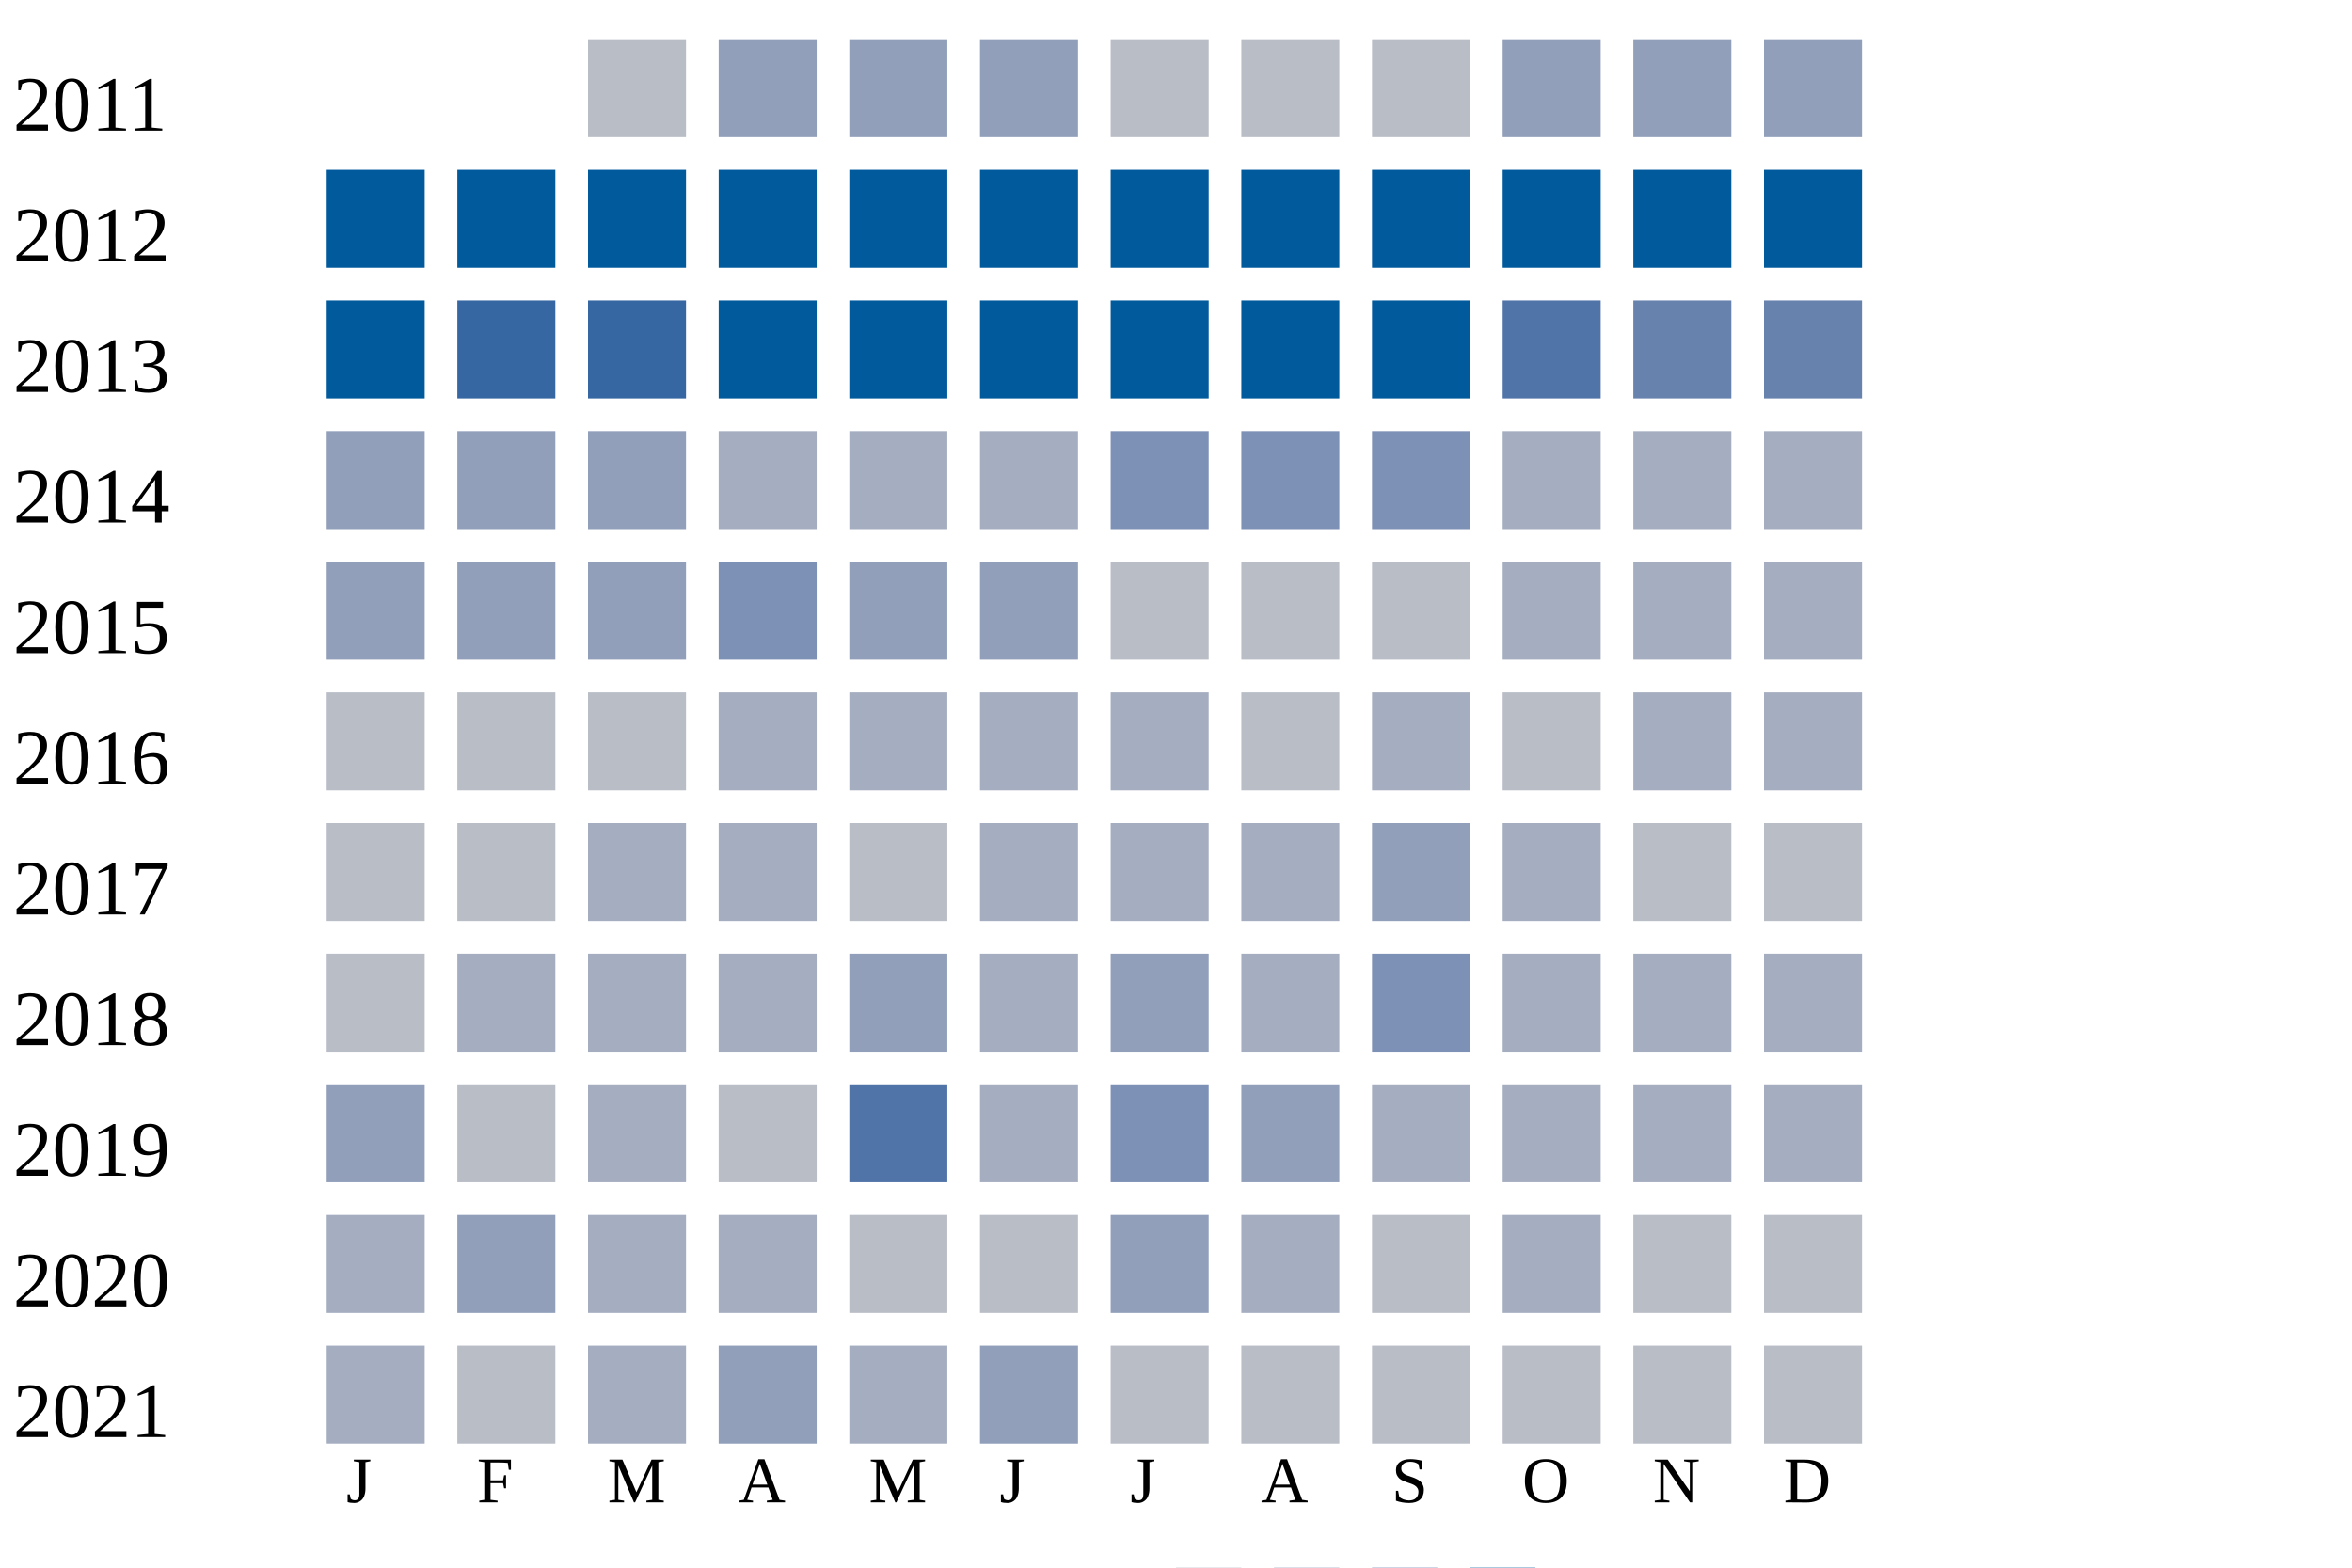
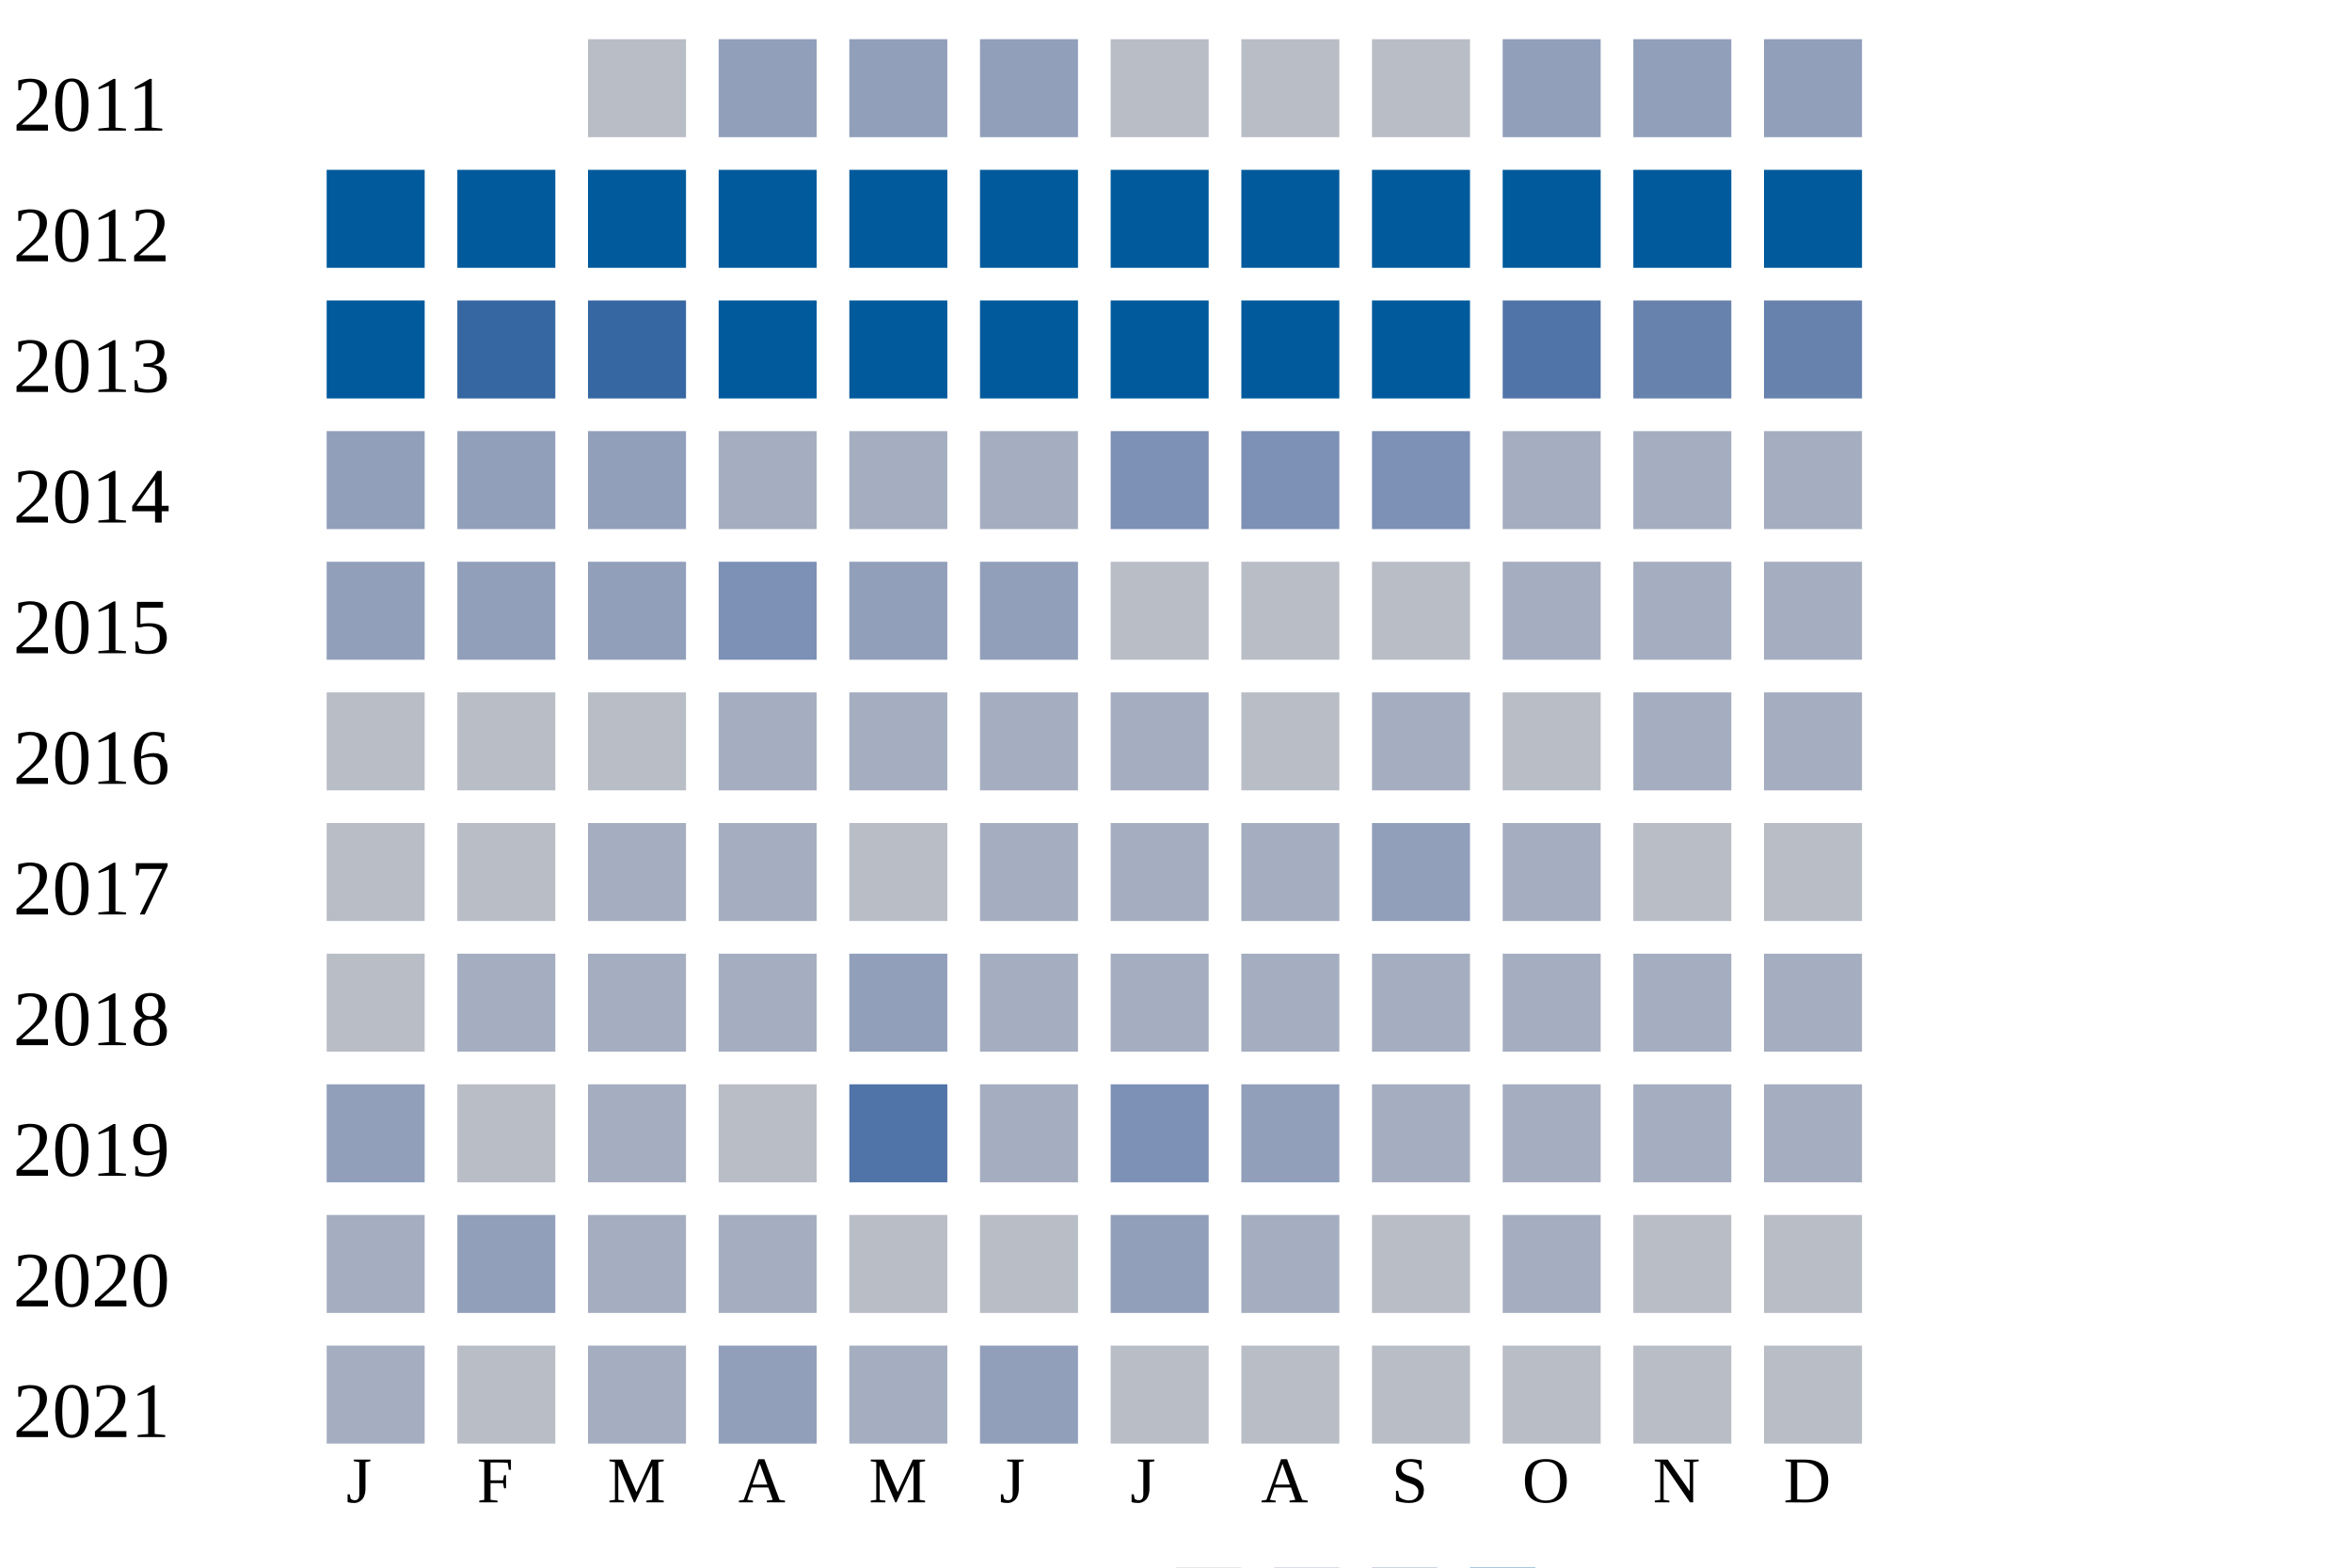
<svg xmlns="http://www.w3.org/2000/svg" width="360" height="240">
  <g transform="translate(0 0)">
    <text x="2" y="20">2011</text>
    <rect x="90" y="6" width="15" height="15" fill="#b9bdc6" />
    <rect x="110" y="6" width="15" height="15" fill="#919fba" />
    <rect x="130" y="6" width="15" height="15" fill="#919fba" />
    <rect x="150" y="6" width="15" height="15" fill="#919fba" />
    <rect x="170" y="6" width="15" height="15" fill="#b9bdc6" />
    <rect x="190" y="6" width="15" height="15" fill="#b9bdc6" />
    <rect x="210" y="6" width="15" height="15" fill="#b9bdc6" />
    <rect x="230" y="6" width="15" height="15" fill="#919fba" />
    <rect x="250" y="6" width="15" height="15" fill="#919fba" />
    <rect x="270" y="6" width="15" height="15" fill="#919fba" />
  </g>
  <g transform="translate(0 20)">
    <text x="2" y="20">2012</text>
    <rect x="50" y="6" width="15" height="15" fill="#005a9c" />
    <rect x="70" y="6" width="15" height="15" fill="#005a9c" />
    <rect x="90" y="6" width="15" height="15" fill="#005a9c" />
    <rect x="110" y="6" width="15" height="15" fill="#005a9c" />
    <rect x="130" y="6" width="15" height="15" fill="#005a9c" />
    <rect x="150" y="6" width="15" height="15" fill="#005a9c" />
    <rect x="170" y="6" width="15" height="15" fill="#005a9c" />
    <rect x="190" y="6" width="15" height="15" fill="#005a9c" />
    <rect x="210" y="6" width="15" height="15" fill="#005a9c" />
    <rect x="230" y="6" width="15" height="15" fill="#005a9c" />
    <rect x="250" y="6" width="15" height="15" fill="#005a9c" />
    <rect x="270" y="6" width="15" height="15" fill="#005a9c" />
  </g>
  <g transform="translate(0 40)">
    <text x="2" y="20">2013</text>
    <rect x="50" y="6" width="15" height="15" fill="#005a9c" />
    <rect x="70" y="6" width="15" height="15" fill="#3667a2" />
    <rect x="90" y="6" width="15" height="15" fill="#3667a2" />
    <rect x="110" y="6" width="15" height="15" fill="#005a9c" />
    <rect x="130" y="6" width="15" height="15" fill="#005a9c" />
    <rect x="150" y="6" width="15" height="15" fill="#005a9c" />
    <rect x="170" y="6" width="15" height="15" fill="#005a9c" />
    <rect x="190" y="6" width="15" height="15" fill="#005a9c" />
    <rect x="210" y="6" width="15" height="15" fill="#005a9c" />
    <rect x="230" y="6" width="15" height="15" fill="#5174a8" />
    <rect x="250" y="6" width="15" height="15" fill="#6882ae" />
    <rect x="270" y="6" width="15" height="15" fill="#6882ae" />
  </g>
  <g transform="translate(0 60)">
    <text x="2" y="20">2014</text>
    <rect x="50" y="6" width="15" height="15" fill="#919fba" />
    <rect x="70" y="6" width="15" height="15" fill="#919fba" />
    <rect x="90" y="6" width="15" height="15" fill="#919fba" />
    <rect x="110" y="6" width="15" height="15" fill="#a5aec0" />
    <rect x="130" y="6" width="15" height="15" fill="#a5aec0" />
    <rect x="150" y="6" width="15" height="15" fill="#a5aec0" />
    <rect x="170" y="6" width="15" height="15" fill="#7d90b5" />
    <rect x="190" y="6" width="15" height="15" fill="#7d90b5" />
    <rect x="210" y="6" width="15" height="15" fill="#7d90b5" />
    <rect x="230" y="6" width="15" height="15" fill="#a5aec0" />
    <rect x="250" y="6" width="15" height="15" fill="#a5aec0" />
    <rect x="270" y="6" width="15" height="15" fill="#a5aec0" />
  </g>
  <g transform="translate(0 80)">
    <text x="2" y="20">2015</text>
    <rect x="50" y="6" width="15" height="15" fill="#919fba" />
    <rect x="70" y="6" width="15" height="15" fill="#919fba" />
    <rect x="90" y="6" width="15" height="15" fill="#919fba" />
    <rect x="110" y="6" width="15" height="15" fill="#7d90b5" />
    <rect x="130" y="6" width="15" height="15" fill="#919fba" />
    <rect x="150" y="6" width="15" height="15" fill="#919fba" />
    <rect x="170" y="6" width="15" height="15" fill="#b9bdc6" />
    <rect x="190" y="6" width="15" height="15" fill="#b9bdc6" />
    <rect x="210" y="6" width="15" height="15" fill="#b9bdc6" />
    <rect x="230" y="6" width="15" height="15" fill="#a5aec0" />
    <rect x="250" y="6" width="15" height="15" fill="#a5aec0" />
    <rect x="270" y="6" width="15" height="15" fill="#a5aec0" />
  </g>
  <g transform="translate(0 100)">
    <text x="2" y="20">2016</text>
    <rect x="50" y="6" width="15" height="15" fill="#b9bdc6" />
    <rect x="70" y="6" width="15" height="15" fill="#b9bdc6" />
    <rect x="90" y="6" width="15" height="15" fill="#b9bdc6" />
    <rect x="110" y="6" width="15" height="15" fill="#a5aec0" />
    <rect x="130" y="6" width="15" height="15" fill="#a5aec0" />
    <rect x="150" y="6" width="15" height="15" fill="#a5aec0" />
    <rect x="170" y="6" width="15" height="15" fill="#a5aec0" />
    <rect x="190" y="6" width="15" height="15" fill="#b9bdc6" />
    <rect x="210" y="6" width="15" height="15" fill="#a5aec0" />
    <rect x="230" y="6" width="15" height="15" fill="#b9bdc6" />
    <rect x="250" y="6" width="15" height="15" fill="#a5aec0" />
    <rect x="270" y="6" width="15" height="15" fill="#a5aec0" />
  </g>
  <g transform="translate(0 120)">
    <text x="2" y="20">2017</text>
    <rect x="50" y="6" width="15" height="15" fill="#b9bdc6" />
    <rect x="70" y="6" width="15" height="15" fill="#b9bdc6" />
    <rect x="90" y="6" width="15" height="15" fill="#a5aec0" />
    <rect x="110" y="6" width="15" height="15" fill="#a5aec0" />
    <rect x="130" y="6" width="15" height="15" fill="#b9bdc6" />
    <rect x="150" y="6" width="15" height="15" fill="#a5aec0" />
    <rect x="170" y="6" width="15" height="15" fill="#a5aec0" />
    <rect x="190" y="6" width="15" height="15" fill="#a5aec0" />
    <rect x="210" y="6" width="15" height="15" fill="#919fba" />
    <rect x="230" y="6" width="15" height="15" fill="#a5aec0" />
    <rect x="250" y="6" width="15" height="15" fill="#b9bdc6" />
    <rect x="270" y="6" width="15" height="15" fill="#b9bdc6" />
  </g>
  <g transform="translate(0 140)">
    <text x="2" y="20">2018</text>
    <rect x="50" y="6" width="15" height="15" fill="#b9bdc6" />
    <rect x="70" y="6" width="15" height="15" fill="#a5aec0" />
    <rect x="90" y="6" width="15" height="15" fill="#a5aec0" />
    <rect x="110" y="6" width="15" height="15" fill="#a5aec0" />
    <rect x="130" y="6" width="15" height="15" fill="#919fba" />
    <rect x="150" y="6" width="15" height="15" fill="#a5aec0" />
-     <rect x="170" y="6" width="15" height="15" fill="#919fba" />
+     <rect x="170" y="6" width="15" height="15" fill="#a5aec0" />
    <rect x="190" y="6" width="15" height="15" fill="#a5aec0" />
-     <rect x="210" y="6" width="15" height="15" fill="#7d90b5" />
+     <rect x="210" y="6" width="15" height="15" fill="#a5aec0" />
    <rect x="230" y="6" width="15" height="15" fill="#a5aec0" />
    <rect x="250" y="6" width="15" height="15" fill="#a5aec0" />
    <rect x="270" y="6" width="15" height="15" fill="#a5aec0" />
  </g>
  <g transform="translate(0 160)">
    <text x="2" y="20">2019</text>
    <rect x="50" y="6" width="15" height="15" fill="#919fba" />
    <rect x="70" y="6" width="15" height="15" fill="#b9bdc6" />
    <rect x="90" y="6" width="15" height="15" fill="#a5aec0" />
    <rect x="110" y="6" width="15" height="15" fill="#b9bdc6" />
    <rect x="130" y="6" width="15" height="15" fill="#5174a8" />
    <rect x="150" y="6" width="15" height="15" fill="#a5aec0" />
    <rect x="170" y="6" width="15" height="15" fill="#7d90b5" />
    <rect x="190" y="6" width="15" height="15" fill="#919fba" />
    <rect x="210" y="6" width="15" height="15" fill="#a5aec0" />
    <rect x="230" y="6" width="15" height="15" fill="#a5aec0" />
    <rect x="250" y="6" width="15" height="15" fill="#a5aec0" />
    <rect x="270" y="6" width="15" height="15" fill="#a5aec0" />
  </g>
  <g transform="translate(0 180)">
    <text x="2" y="20">2020</text>
    <rect x="50" y="6" width="15" height="15" fill="#a5aec0" />
    <rect x="70" y="6" width="15" height="15" fill="#919fba" />
    <rect x="90" y="6" width="15" height="15" fill="#a5aec0" />
    <rect x="110" y="6" width="15" height="15" fill="#a5aec0" />
    <rect x="130" y="6" width="15" height="15" fill="#b9bdc6" />
    <rect x="150" y="6" width="15" height="15" fill="#b9bdc6" />
    <rect x="170" y="6" width="15" height="15" fill="#919fba" />
    <rect x="190" y="6" width="15" height="15" fill="#a5aec0" />
    <rect x="210" y="6" width="15" height="15" fill="#b9bdc6" />
    <rect x="230" y="6" width="15" height="15" fill="#a5aec0" />
    <rect x="250" y="6" width="15" height="15" fill="#b9bdc6" />
    <rect x="270" y="6" width="15" height="15" fill="#b9bdc6" />
  </g>
  <g transform="translate(0 200)">
    <text x="2" y="20">2021</text>
    <rect x="50" y="6" width="15" height="15" fill="#a5aec0" />
    <rect x="70" y="6" width="15" height="15" fill="#b9bdc6" />
    <rect x="90" y="6" width="15" height="15" fill="#a5aec0" />
    <rect x="110" y="6" width="15" height="15" fill="#919fba" />
    <rect x="130" y="6" width="15" height="15" fill="#a5aec0" />
    <rect x="150" y="6" width="15" height="15" fill="#919fba" />
    <rect x="170" y="6" width="15" height="15" fill="#b9bdc6" />
    <rect x="190" y="6" width="15" height="15" fill="#b9bdc6" />
    <rect x="210" y="6" width="15" height="15" fill="#b9bdc6" />
    <rect x="230" y="6" width="15" height="15" fill="#b9bdc6" />
    <rect x="250" y="6" width="15" height="15" fill="#b9bdc6" />
    <rect x="270" y="6" width="15" height="15" fill="#b9bdc6" />
  </g>
  <text style="font-size: 10px; text-align: center" x="53" y="230">J</text>
  <text style="font-size: 10px; text-align: center" x="73" y="230">F</text>
  <text style="font-size: 10px; text-align: center" x="93" y="230">M</text>
  <text style="font-size: 10px; text-align: center" x="113" y="230">A</text>
  <text style="font-size: 10px; text-align: center" x="133" y="230">M</text>
  <text style="font-size: 10px; text-align: center" x="153" y="230">J</text>
  <text style="font-size: 10px; text-align: center" x="173" y="230">J</text>
  <text style="font-size: 10px; text-align: center" x="193" y="230">A</text>
  <text style="font-size: 10px; text-align: center" x="213" y="230">S</text>
  <text style="font-size: 10px; text-align: center" x="233" y="230">O</text>
  <text style="font-size: 10px; text-align: center" x="253" y="230">N</text>
  <text style="font-size: 10px; text-align: center" x="273" y="230">D</text>
  <text style="font-size: 10px;" x="155" y="249">Less</text>
  <rect fill="#b9bdc6" width="10" height="10" x="180" y="240" />
  <rect fill="#919fba" width="10" height="10" x="195" y="240" />
  <rect fill="#6882ae" width="10" height="10" x="210" y="240" />
  <rect fill="#005a9c" width="10" height="10" x="225" y="240" />
  <text x="240" y="249" style="font-size: 10px;">More</text>
</svg>
